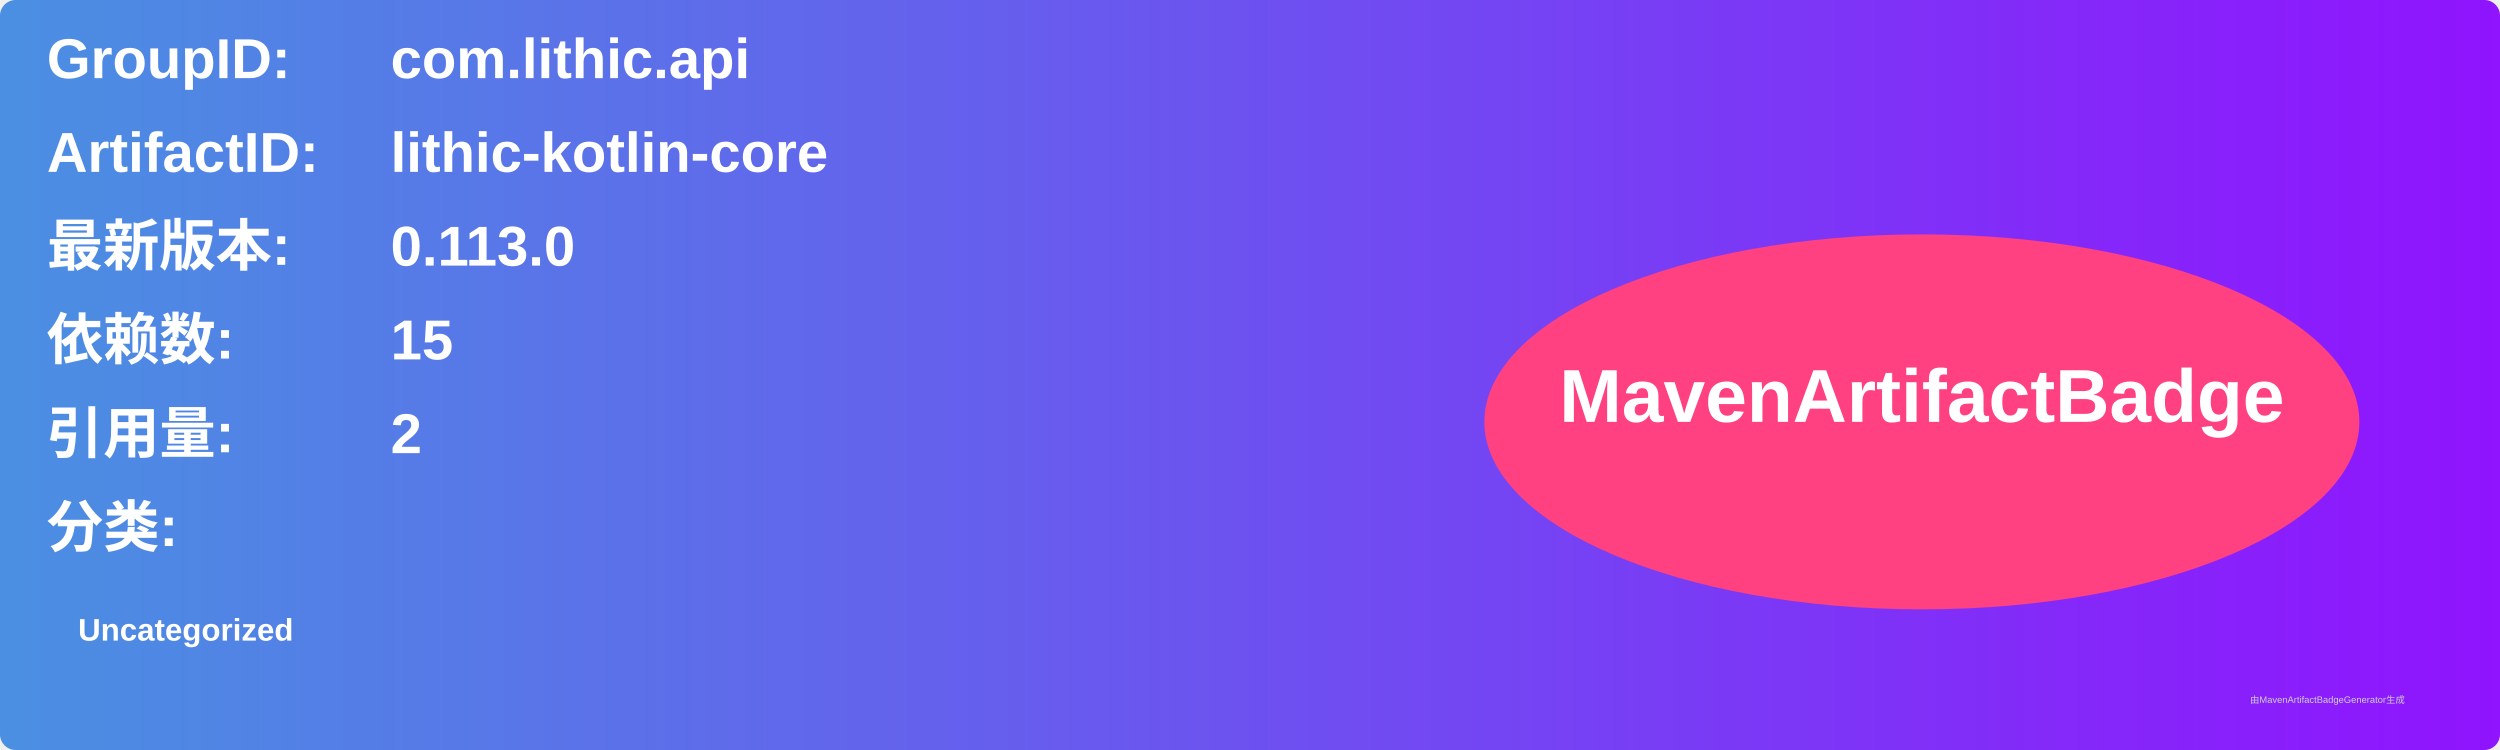
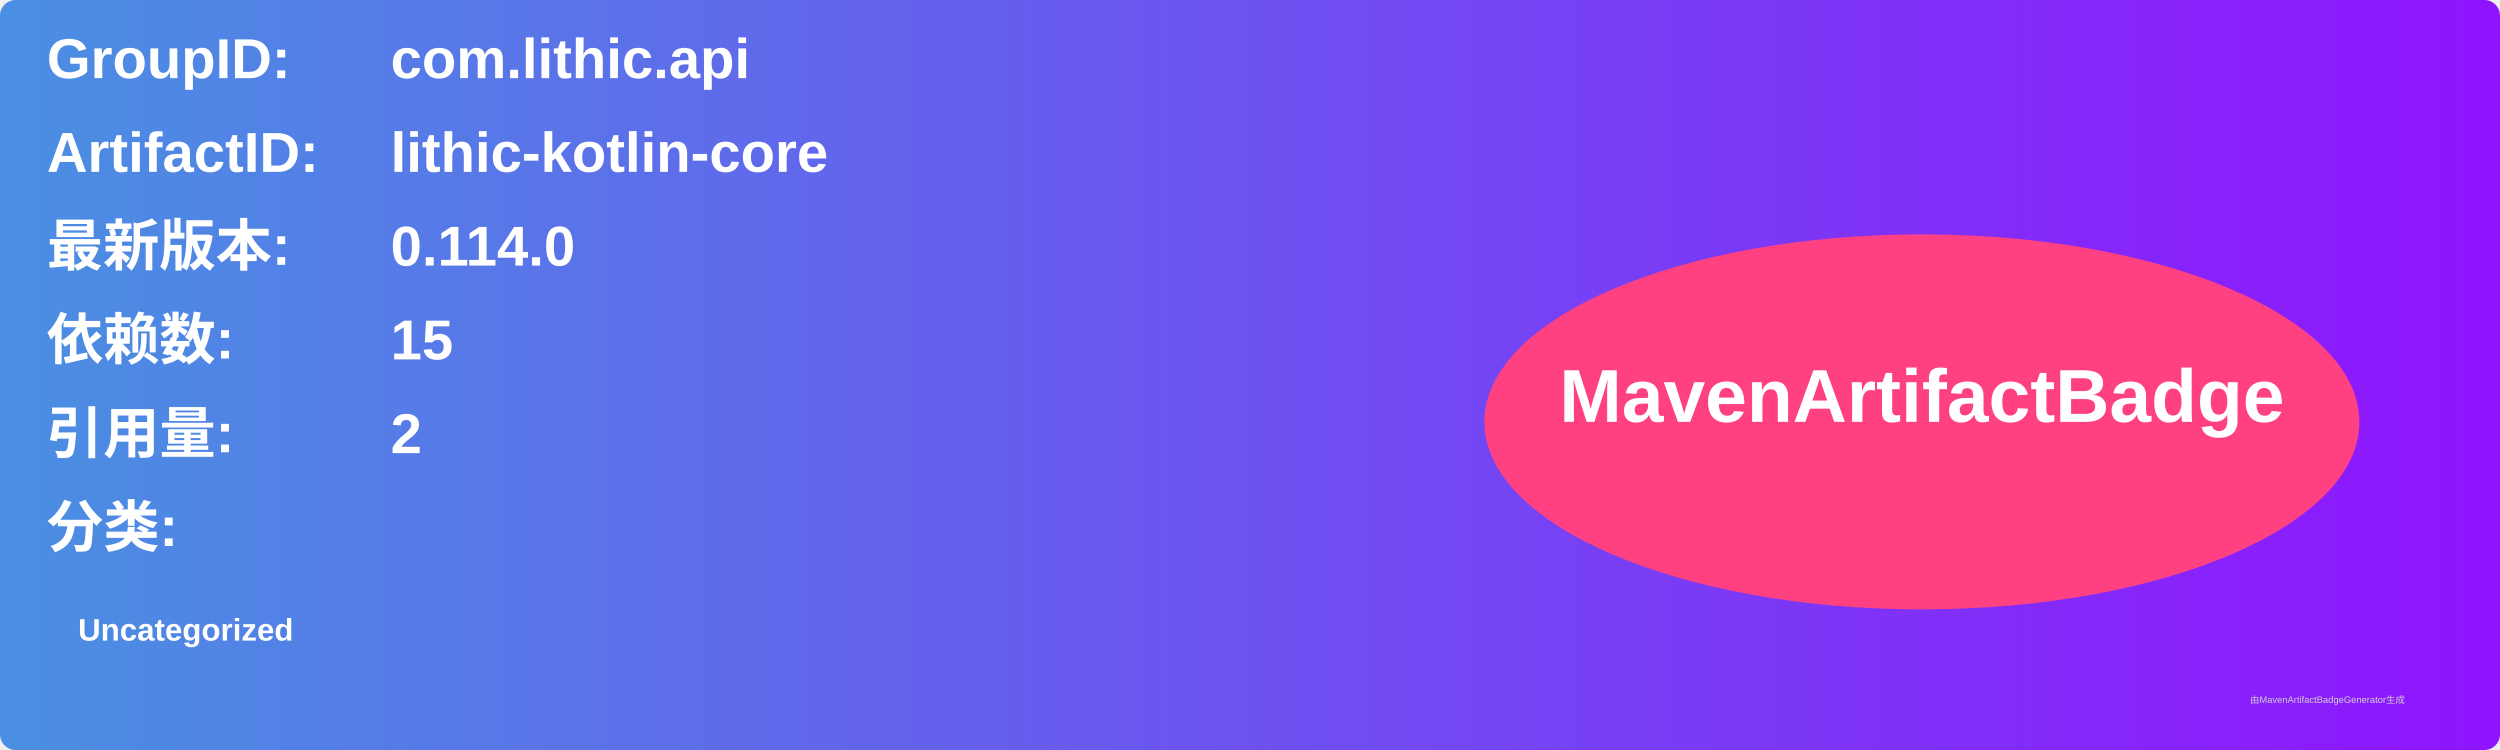
<svg xmlns="http://www.w3.org/2000/svg" width="800" height="240" viewBox="0 0 800 240">
  <linearGradient id="grad" x1="0%" y1="0%" x2="100%" y2="0%">
    <stop offset="0%" stop-color="#4a90e2" />
    <stop offset="100%" stop-color="#9013fe" />
  </linearGradient>
  <rect width="100%" height="100%" rx="5" ry="5" fill="url(#grad)" />
  <g transform="translate(15, 15)">
    <text x="0" y="10" font-family="Arial" font-size="18" fill="white" font-weight="bold" width="260">GroupID:</text>
    <text x="110" y="10" font-family="Arial" font-size="18" fill="white" font-weight="bold" width="460">com.lithic.api</text>
    <text x="0" y="40" font-family="Arial" font-size="18" fill="white" font-weight="bold" width="260">ArtifactID:</text>
    <text x="110" y="40" font-family="Arial" font-size="18" fill="white" font-weight="bold" width="460">lithic-kotlin-core</text>
    <text x="0" y="70" font-family="Arial" font-size="18" fill="white" font-weight="bold">最新版本:</text>
    <text x="110" y="70" font-family="Arial" font-size="18" fill="white" font-weight="bold">
-       <tspan font-weight="bold">0.113.0</tspan>
+       <tspan font-weight="bold">0.114.0</tspan>
    </text>
    <text x="0" y="100" font-family="Arial" font-size="18" fill="white" font-weight="bold">依赖数: </text>
    <text x="110" y="100" font-family="Arial" font-size="18" fill="white">
      <tspan font-weight="bold">15</tspan>
    </text>
    <text x="0" y="130" font-family="Arial" font-size="18" fill="white" font-weight="bold">引用量: </text>
    <text x="110" y="130" font-family="Arial" font-size="18" fill="white">
      <tspan font-weight="bold">2</tspan>
    </text>
    <text x="0" y="160" font-family="Arial" font-size="18" fill="white" font-weight="bold">分类:</text>
    <text x="10" y="190" font-family="Arial" font-size="10" fill="white">
      <tspan font-weight="bold">Uncategorized</tspan>
    </text>
    <ellipse cx="600" cy="120" rx="140" ry="60" fill="#ff4081" />
    <text x="600" y="120" text-anchor="middle" font-family="Arial" font-size="24" fill="white" font-weight="bold">MavenArtifactBadge</text>
  </g>
  <text x="720" y="225" font-family="Arial" font-size="3" fill="#d0d0d0">由MavenArtifactBadgeGenerator生成</text>
</svg>
